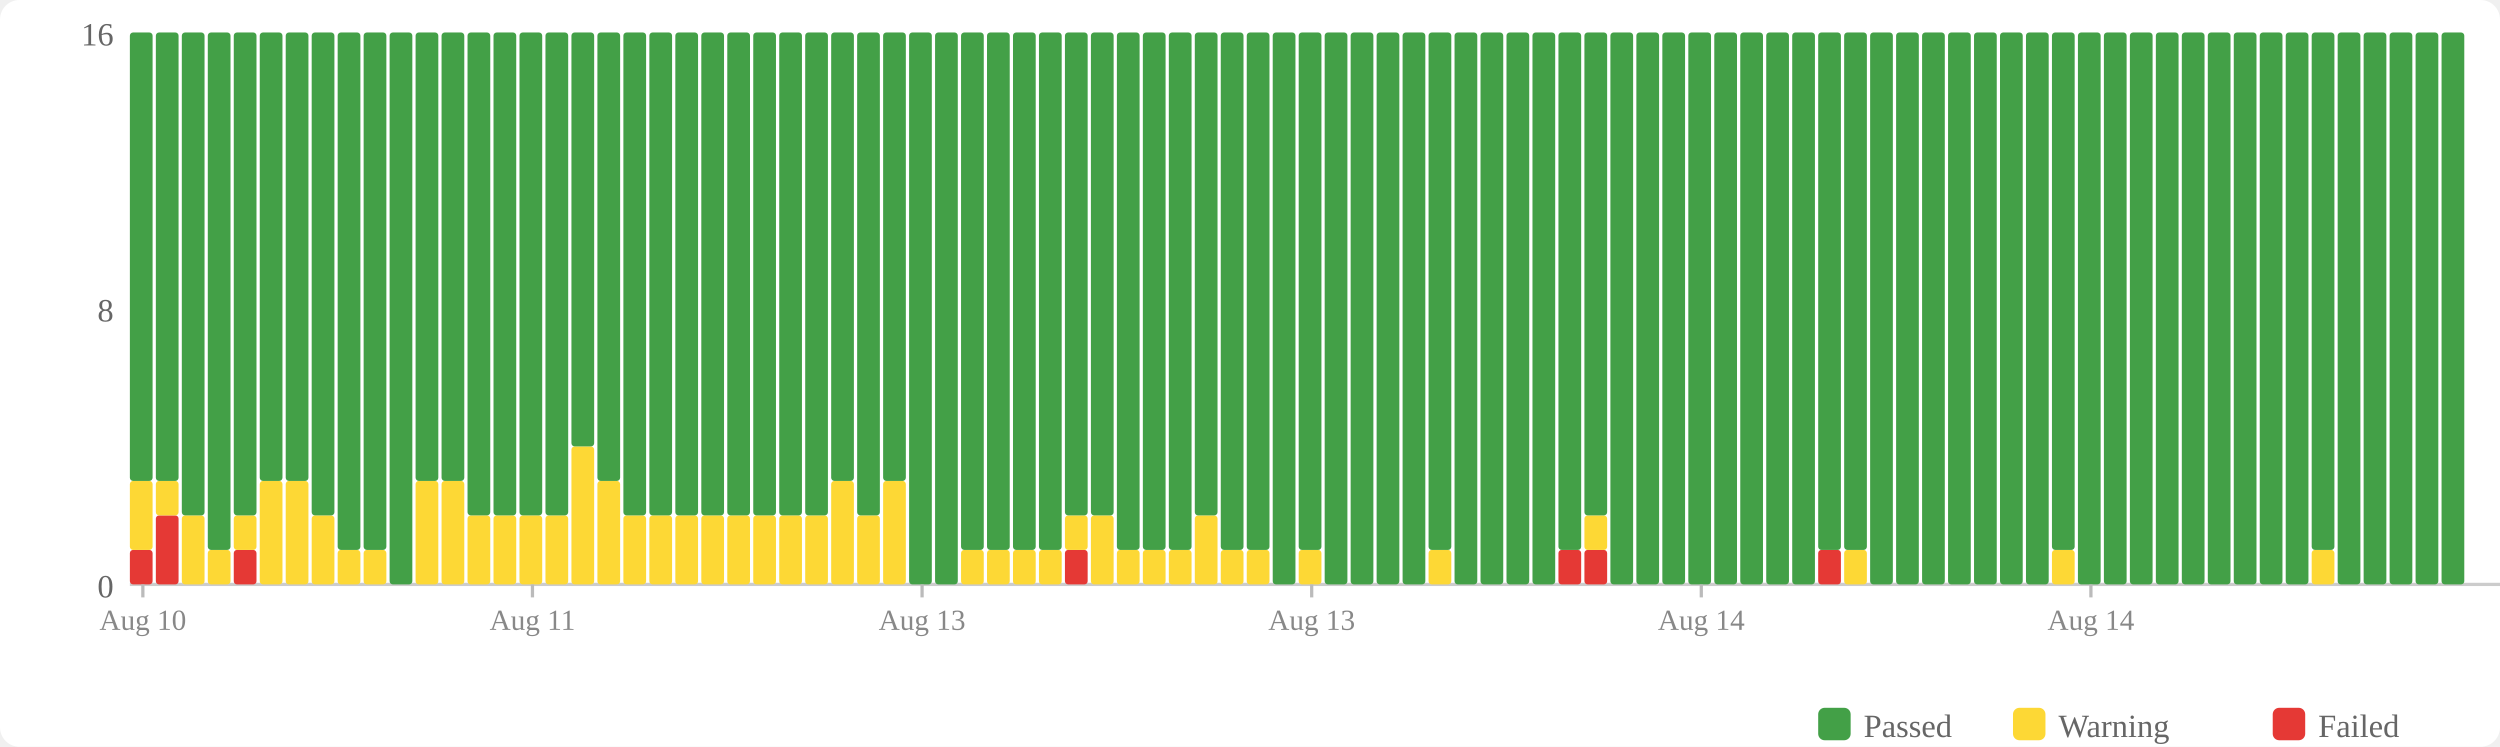
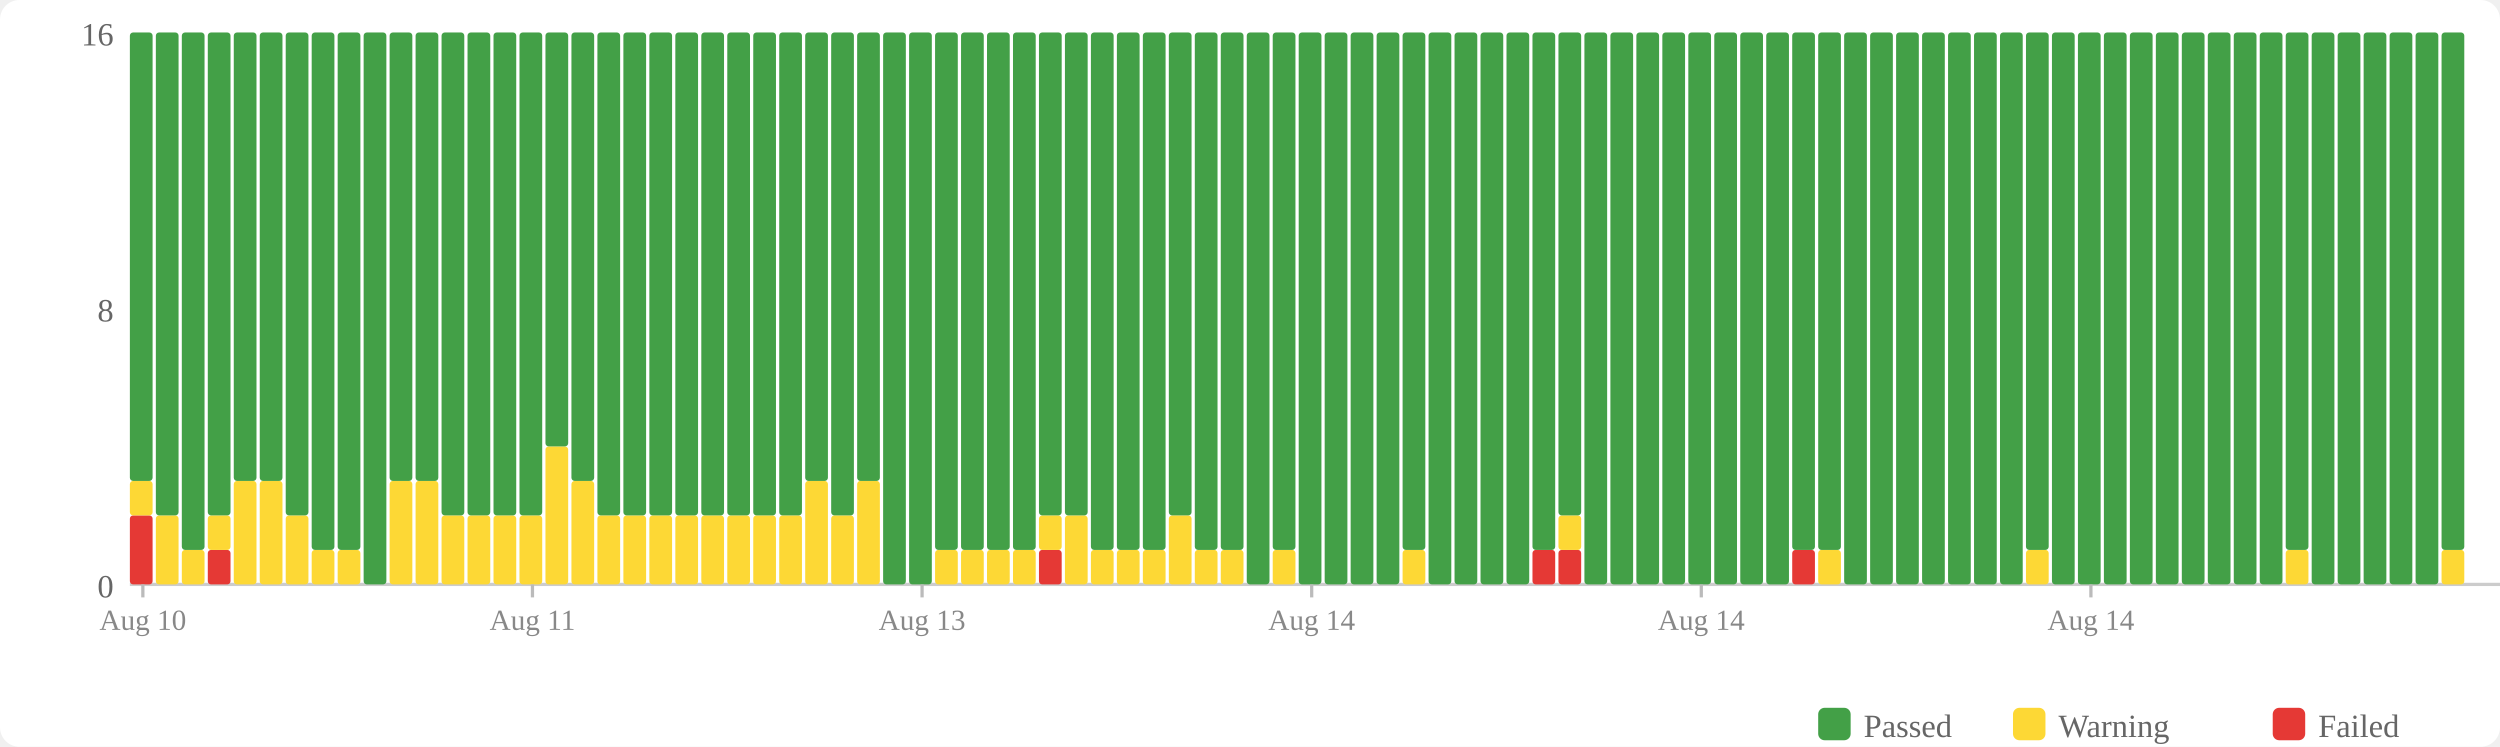
<svg xmlns="http://www.w3.org/2000/svg" width="770" height="230" viewBox="0 0 770 230">
  <rect width="770" height="230" fill="#fff" rx="6" />
  <rect x="560" y="218" width="10" height="10" fill="#43a047" rx="2" />
  <text x="574" y="227" font-size="10" fill="#666">Passed</text>
  <rect x="620" y="218" width="10" height="10" fill="#fdd835" rx="2" />
  <text x="634" y="227" font-size="10" fill="#666">Warning</text>
  <rect x="700" y="218" width="10" height="10" fill="#e53935" rx="2" />
  <text x="714" y="227" font-size="10" fill="#666">Failed</text>
  <text x="35" y="184" text-anchor="end" font-size="10" fill="#666">0</text>
  <text x="35" y="99" text-anchor="end" font-size="10" fill="#666">8</text>
  <text x="35" y="14" text-anchor="end" font-size="10" fill="#666">16</text>
  <line x1="40" y1="180" x2="770" y2="180" stroke="#ccc" stroke-width="1" />
-   <rect x="40" y="169.375" width="7" height="10.625" fill="#e53935" rx="1" />
-   <rect x="40" y="148.125" width="7" height="21.25" fill="#fdd835" rx="1" />
+   <rect x="40" y="158.75" width="7" height="21.25" fill="#e53935" rx="1" />
+   <rect x="40" y="148.125" width="7" height="10.625" fill="#fdd835" rx="1" />
  <rect x="40" y="10" width="7" height="138.125" fill="#43a047" rx="1" />
-   <rect x="48" y="158.75" width="7" height="21.25" fill="#e53935" rx="1" />
-   <rect x="48" y="148.125" width="7" height="10.625" fill="#fdd835" rx="1" />
-   <rect x="48" y="10" width="7" height="138.125" fill="#43a047" rx="1" />
-   <rect x="56" y="158.75" width="7" height="21.25" fill="#fdd835" rx="1" />
-   <rect x="56" y="10" width="7" height="148.75" fill="#43a047" rx="1" />
-   <rect x="64" y="169.375" width="7" height="10.625" fill="#fdd835" rx="1" />
-   <rect x="64" y="10" width="7" height="159.375" fill="#43a047" rx="1" />
-   <rect x="72" y="169.375" width="7" height="10.625" fill="#e53935" rx="1" />
-   <rect x="72" y="158.75" width="7" height="10.625" fill="#fdd835" rx="1" />
-   <rect x="72" y="10" width="7" height="148.75" fill="#43a047" rx="1" />
+   <rect x="48" y="158.75" width="7" height="21.25" fill="#fdd835" rx="1" />
+   <rect x="48" y="10" width="7" height="148.75" fill="#43a047" rx="1" />
+   <rect x="56" y="169.375" width="7" height="10.625" fill="#fdd835" rx="1" />
+   <rect x="56" y="10" width="7" height="159.375" fill="#43a047" rx="1" />
+   <rect x="64" y="169.375" width="7" height="10.625" fill="#e53935" rx="1" />
+   <rect x="64" y="158.75" width="7" height="10.625" fill="#fdd835" rx="1" />
+   <rect x="64" y="10" width="7" height="148.75" fill="#43a047" rx="1" />
+   <rect x="72" y="148.125" width="7" height="31.875" fill="#fdd835" rx="1" />
+   <rect x="72" y="10" width="7" height="138.125" fill="#43a047" rx="1" />
  <rect x="80" y="148.125" width="7" height="31.875" fill="#fdd835" rx="1" />
  <rect x="80" y="10" width="7" height="138.125" fill="#43a047" rx="1" />
-   <rect x="88" y="148.125" width="7" height="31.875" fill="#fdd835" rx="1" />
-   <rect x="88" y="10" width="7" height="138.125" fill="#43a047" rx="1" />
-   <rect x="96" y="158.75" width="7" height="21.25" fill="#fdd835" rx="1" />
-   <rect x="96" y="10" width="7" height="148.75" fill="#43a047" rx="1" />
+   <rect x="88" y="158.75" width="7" height="21.25" fill="#fdd835" rx="1" />
+   <rect x="88" y="10" width="7" height="148.75" fill="#43a047" rx="1" />
+   <rect x="96" y="169.375" width="7" height="10.625" fill="#fdd835" rx="1" />
+   <rect x="96" y="10" width="7" height="159.375" fill="#43a047" rx="1" />
  <rect x="104" y="169.375" width="7" height="10.625" fill="#fdd835" rx="1" />
  <rect x="104" y="10" width="7" height="159.375" fill="#43a047" rx="1" />
-   <rect x="112" y="169.375" width="7" height="10.625" fill="#fdd835" rx="1" />
-   <rect x="112" y="10" width="7" height="159.375" fill="#43a047" rx="1" />
-   <rect x="120" y="10" width="7" height="170" fill="#43a047" rx="1" />
+   <rect x="112" y="10" width="7" height="170" fill="#43a047" rx="1" />
+   <rect x="120" y="148.125" width="7" height="31.875" fill="#fdd835" rx="1" />
+   <rect x="120" y="10" width="7" height="138.125" fill="#43a047" rx="1" />
  <rect x="128" y="148.125" width="7" height="31.875" fill="#fdd835" rx="1" />
  <rect x="128" y="10" width="7" height="138.125" fill="#43a047" rx="1" />
-   <rect x="136" y="148.125" width="7" height="31.875" fill="#fdd835" rx="1" />
-   <rect x="136" y="10" width="7" height="138.125" fill="#43a047" rx="1" />
+   <rect x="136" y="158.75" width="7" height="21.25" fill="#fdd835" rx="1" />
+   <rect x="136" y="10" width="7" height="148.75" fill="#43a047" rx="1" />
  <rect x="144" y="158.75" width="7" height="21.25" fill="#fdd835" rx="1" />
  <rect x="144" y="10" width="7" height="148.75" fill="#43a047" rx="1" />
  <rect x="152" y="158.75" width="7" height="21.25" fill="#fdd835" rx="1" />
  <rect x="152" y="10" width="7" height="148.75" fill="#43a047" rx="1" />
  <rect x="160" y="158.75" width="7" height="21.25" fill="#fdd835" rx="1" />
  <rect x="160" y="10" width="7" height="148.75" fill="#43a047" rx="1" />
-   <rect x="168" y="158.75" width="7" height="21.25" fill="#fdd835" rx="1" />
-   <rect x="168" y="10" width="7" height="148.75" fill="#43a047" rx="1" />
-   <rect x="176" y="137.5" width="7" height="42.5" fill="#fdd835" rx="1" />
-   <rect x="176" y="10" width="7" height="127.5" fill="#43a047" rx="1" />
-   <rect x="184" y="148.125" width="7" height="31.875" fill="#fdd835" rx="1" />
-   <rect x="184" y="10" width="7" height="138.125" fill="#43a047" rx="1" />
+   <rect x="168" y="137.5" width="7" height="42.5" fill="#fdd835" rx="1" />
+   <rect x="168" y="10" width="7" height="127.5" fill="#43a047" rx="1" />
+   <rect x="176" y="148.125" width="7" height="31.875" fill="#fdd835" rx="1" />
+   <rect x="176" y="10" width="7" height="138.125" fill="#43a047" rx="1" />
+   <rect x="184" y="158.75" width="7" height="21.25" fill="#fdd835" rx="1" />
+   <rect x="184" y="10" width="7" height="148.75" fill="#43a047" rx="1" />
  <rect x="192" y="158.75" width="7" height="21.25" fill="#fdd835" rx="1" />
  <rect x="192" y="10" width="7" height="148.75" fill="#43a047" rx="1" />
  <rect x="200" y="158.75" width="7" height="21.25" fill="#fdd835" rx="1" />
  <rect x="200" y="10" width="7" height="148.75" fill="#43a047" rx="1" />
  <rect x="208" y="158.75" width="7" height="21.25" fill="#fdd835" rx="1" />
  <rect x="208" y="10" width="7" height="148.75" fill="#43a047" rx="1" />
  <rect x="216" y="158.75" width="7" height="21.25" fill="#fdd835" rx="1" />
  <rect x="216" y="10" width="7" height="148.75" fill="#43a047" rx="1" />
  <rect x="224" y="158.75" width="7" height="21.25" fill="#fdd835" rx="1" />
  <rect x="224" y="10" width="7" height="148.75" fill="#43a047" rx="1" />
  <rect x="232" y="158.75" width="7" height="21.25" fill="#fdd835" rx="1" />
  <rect x="232" y="10" width="7" height="148.75" fill="#43a047" rx="1" />
  <rect x="240" y="158.75" width="7" height="21.25" fill="#fdd835" rx="1" />
  <rect x="240" y="10" width="7" height="148.75" fill="#43a047" rx="1" />
-   <rect x="248" y="158.75" width="7" height="21.25" fill="#fdd835" rx="1" />
-   <rect x="248" y="10" width="7" height="148.75" fill="#43a047" rx="1" />
-   <rect x="256" y="148.125" width="7" height="31.875" fill="#fdd835" rx="1" />
-   <rect x="256" y="10" width="7" height="138.125" fill="#43a047" rx="1" />
-   <rect x="264" y="158.75" width="7" height="21.25" fill="#fdd835" rx="1" />
-   <rect x="264" y="10" width="7" height="148.75" fill="#43a047" rx="1" />
-   <rect x="272" y="148.125" width="7" height="31.875" fill="#fdd835" rx="1" />
-   <rect x="272" y="10" width="7" height="138.125" fill="#43a047" rx="1" />
+   <rect x="248" y="148.125" width="7" height="31.875" fill="#fdd835" rx="1" />
+   <rect x="248" y="10" width="7" height="138.125" fill="#43a047" rx="1" />
+   <rect x="256" y="158.75" width="7" height="21.25" fill="#fdd835" rx="1" />
+   <rect x="256" y="10" width="7" height="148.75" fill="#43a047" rx="1" />
+   <rect x="264" y="148.125" width="7" height="31.875" fill="#fdd835" rx="1" />
+   <rect x="264" y="10" width="7" height="138.125" fill="#43a047" rx="1" />
+   <rect x="272" y="10" width="7" height="170" fill="#43a047" rx="1" />
  <rect x="280" y="10" width="7" height="170" fill="#43a047" rx="1" />
-   <rect x="288" y="10" width="7" height="170" fill="#43a047" rx="1" />
+   <rect x="288" y="169.375" width="7" height="10.625" fill="#fdd835" rx="1" />
+   <rect x="288" y="10" width="7" height="159.375" fill="#43a047" rx="1" />
  <rect x="296" y="169.375" width="7" height="10.625" fill="#fdd835" rx="1" />
  <rect x="296" y="10" width="7" height="159.375" fill="#43a047" rx="1" />
  <rect x="304" y="169.375" width="7" height="10.625" fill="#fdd835" rx="1" />
  <rect x="304" y="10" width="7" height="159.375" fill="#43a047" rx="1" />
  <rect x="312" y="169.375" width="7" height="10.625" fill="#fdd835" rx="1" />
  <rect x="312" y="10" width="7" height="159.375" fill="#43a047" rx="1" />
-   <rect x="320" y="169.375" width="7" height="10.625" fill="#fdd835" rx="1" />
-   <rect x="320" y="10" width="7" height="159.375" fill="#43a047" rx="1" />
-   <rect x="328" y="169.375" width="7" height="10.625" fill="#e53935" rx="1" />
-   <rect x="328" y="158.75" width="7" height="10.625" fill="#fdd835" rx="1" />
+   <rect x="320" y="169.375" width="7" height="10.625" fill="#e53935" rx="1" />
+   <rect x="320" y="158.75" width="7" height="10.625" fill="#fdd835" rx="1" />
+   <rect x="320" y="10" width="7" height="148.75" fill="#43a047" rx="1" />
+   <rect x="328" y="158.75" width="7" height="21.25" fill="#fdd835" rx="1" />
  <rect x="328" y="10" width="7" height="148.75" fill="#43a047" rx="1" />
-   <rect x="336" y="158.75" width="7" height="21.25" fill="#fdd835" rx="1" />
-   <rect x="336" y="10" width="7" height="148.75" fill="#43a047" rx="1" />
+   <rect x="336" y="169.375" width="7" height="10.625" fill="#fdd835" rx="1" />
+   <rect x="336" y="10" width="7" height="159.375" fill="#43a047" rx="1" />
  <rect x="344" y="169.375" width="7" height="10.625" fill="#fdd835" rx="1" />
  <rect x="344" y="10" width="7" height="159.375" fill="#43a047" rx="1" />
  <rect x="352" y="169.375" width="7" height="10.625" fill="#fdd835" rx="1" />
  <rect x="352" y="10" width="7" height="159.375" fill="#43a047" rx="1" />
-   <rect x="360" y="169.375" width="7" height="10.625" fill="#fdd835" rx="1" />
-   <rect x="360" y="10" width="7" height="159.375" fill="#43a047" rx="1" />
-   <rect x="368" y="158.75" width="7" height="21.25" fill="#fdd835" rx="1" />
-   <rect x="368" y="10" width="7" height="148.75" fill="#43a047" rx="1" />
+   <rect x="360" y="158.75" width="7" height="21.25" fill="#fdd835" rx="1" />
+   <rect x="360" y="10" width="7" height="148.75" fill="#43a047" rx="1" />
+   <rect x="368" y="169.375" width="7" height="10.625" fill="#fdd835" rx="1" />
+   <rect x="368" y="10" width="7" height="159.375" fill="#43a047" rx="1" />
  <rect x="376" y="169.375" width="7" height="10.625" fill="#fdd835" rx="1" />
  <rect x="376" y="10" width="7" height="159.375" fill="#43a047" rx="1" />
-   <rect x="384" y="169.375" width="7" height="10.625" fill="#fdd835" rx="1" />
-   <rect x="384" y="10" width="7" height="159.375" fill="#43a047" rx="1" />
-   <rect x="392" y="10" width="7" height="170" fill="#43a047" rx="1" />
-   <rect x="400" y="169.375" width="7" height="10.625" fill="#fdd835" rx="1" />
-   <rect x="400" y="10" width="7" height="159.375" fill="#43a047" rx="1" />
+   <rect x="384" y="10" width="7" height="170" fill="#43a047" rx="1" />
+   <rect x="392" y="169.375" width="7" height="10.625" fill="#fdd835" rx="1" />
+   <rect x="392" y="10" width="7" height="159.375" fill="#43a047" rx="1" />
+   <rect x="400" y="10" width="7" height="170" fill="#43a047" rx="1" />
  <rect x="408" y="10" width="7" height="170" fill="#43a047" rx="1" />
  <rect x="416" y="10" width="7" height="170" fill="#43a047" rx="1" />
  <rect x="424" y="10" width="7" height="170" fill="#43a047" rx="1" />
-   <rect x="432" y="10" width="7" height="170" fill="#43a047" rx="1" />
-   <rect x="440" y="169.375" width="7" height="10.625" fill="#fdd835" rx="1" />
-   <rect x="440" y="10" width="7" height="159.375" fill="#43a047" rx="1" />
+   <rect x="432" y="169.375" width="7" height="10.625" fill="#fdd835" rx="1" />
+   <rect x="432" y="10" width="7" height="159.375" fill="#43a047" rx="1" />
+   <rect x="440" y="10" width="7" height="170" fill="#43a047" rx="1" />
  <rect x="448" y="10" width="7" height="170" fill="#43a047" rx="1" />
  <rect x="456" y="10" width="7" height="170" fill="#43a047" rx="1" />
  <rect x="464" y="10" width="7" height="170" fill="#43a047" rx="1" />
-   <rect x="472" y="10" width="7" height="170" fill="#43a047" rx="1" />
+   <rect x="472" y="169.375" width="7" height="10.625" fill="#e53935" rx="1" />
+   <rect x="472" y="10" width="7" height="159.375" fill="#43a047" rx="1" />
  <rect x="480" y="169.375" width="7" height="10.625" fill="#e53935" rx="1" />
-   <rect x="480" y="10" width="7" height="159.375" fill="#43a047" rx="1" />
-   <rect x="488" y="169.375" width="7" height="10.625" fill="#e53935" rx="1" />
-   <rect x="488" y="158.75" width="7" height="10.625" fill="#fdd835" rx="1" />
-   <rect x="488" y="10" width="7" height="148.75" fill="#43a047" rx="1" />
+   <rect x="480" y="158.75" width="7" height="10.625" fill="#fdd835" rx="1" />
+   <rect x="480" y="10" width="7" height="148.75" fill="#43a047" rx="1" />
+   <rect x="488" y="10" width="7" height="170" fill="#43a047" rx="1" />
  <rect x="496" y="10" width="7" height="170" fill="#43a047" rx="1" />
  <rect x="504" y="10" width="7" height="170" fill="#43a047" rx="1" />
  <rect x="512" y="10" width="7" height="170" fill="#43a047" rx="1" />
  <rect x="520" y="10" width="7" height="170" fill="#43a047" rx="1" />
  <rect x="528" y="10" width="7" height="170" fill="#43a047" rx="1" />
  <rect x="536" y="10" width="7" height="170" fill="#43a047" rx="1" />
  <rect x="544" y="10" width="7" height="170" fill="#43a047" rx="1" />
-   <rect x="552" y="10" width="7" height="170" fill="#43a047" rx="1" />
-   <rect x="560" y="169.375" width="7" height="10.625" fill="#e53935" rx="1" />
+   <rect x="552" y="169.375" width="7" height="10.625" fill="#e53935" rx="1" />
+   <rect x="552" y="10" width="7" height="159.375" fill="#43a047" rx="1" />
+   <rect x="560" y="169.375" width="7" height="10.625" fill="#fdd835" rx="1" />
  <rect x="560" y="10" width="7" height="159.375" fill="#43a047" rx="1" />
-   <rect x="568" y="169.375" width="7" height="10.625" fill="#fdd835" rx="1" />
-   <rect x="568" y="10" width="7" height="159.375" fill="#43a047" rx="1" />
+   <rect x="568" y="10" width="7" height="170" fill="#43a047" rx="1" />
  <rect x="576" y="10" width="7" height="170" fill="#43a047" rx="1" />
  <rect x="584" y="10" width="7" height="170" fill="#43a047" rx="1" />
  <rect x="592" y="10" width="7" height="170" fill="#43a047" rx="1" />
  <rect x="600" y="10" width="7" height="170" fill="#43a047" rx="1" />
  <rect x="608" y="10" width="7" height="170" fill="#43a047" rx="1" />
  <rect x="616" y="10" width="7" height="170" fill="#43a047" rx="1" />
-   <rect x="624" y="10" width="7" height="170" fill="#43a047" rx="1" />
-   <rect x="632" y="169.375" width="7" height="10.625" fill="#fdd835" rx="1" />
-   <rect x="632" y="10" width="7" height="159.375" fill="#43a047" rx="1" />
+   <rect x="624" y="169.375" width="7" height="10.625" fill="#fdd835" rx="1" />
+   <rect x="624" y="10" width="7" height="159.375" fill="#43a047" rx="1" />
+   <rect x="632" y="10" width="7" height="170" fill="#43a047" rx="1" />
  <rect x="640" y="10" width="7" height="170" fill="#43a047" rx="1" />
  <rect x="648" y="10" width="7" height="170" fill="#43a047" rx="1" />
  <rect x="656" y="10" width="7" height="170" fill="#43a047" rx="1" />
  <rect x="664" y="10" width="7" height="170" fill="#43a047" rx="1" />
  <rect x="672" y="10" width="7" height="170" fill="#43a047" rx="1" />
  <rect x="680" y="10" width="7" height="170" fill="#43a047" rx="1" />
  <rect x="688" y="10" width="7" height="170" fill="#43a047" rx="1" />
  <rect x="696" y="10" width="7" height="170" fill="#43a047" rx="1" />
-   <rect x="704" y="10" width="7" height="170" fill="#43a047" rx="1" />
-   <rect x="712" y="169.375" width="7" height="10.625" fill="#fdd835" rx="1" />
-   <rect x="712" y="10" width="7" height="159.375" fill="#43a047" rx="1" />
+   <rect x="704" y="169.375" width="7" height="10.625" fill="#fdd835" rx="1" />
+   <rect x="704" y="10" width="7" height="159.375" fill="#43a047" rx="1" />
+   <rect x="712" y="10" width="7" height="170" fill="#43a047" rx="1" />
  <rect x="720" y="10" width="7" height="170" fill="#43a047" rx="1" />
  <rect x="728" y="10" width="7" height="170" fill="#43a047" rx="1" />
  <rect x="736" y="10" width="7" height="170" fill="#43a047" rx="1" />
  <rect x="744" y="10" width="7" height="170" fill="#43a047" rx="1" />
-   <rect x="752" y="10" width="7" height="170" fill="#43a047" rx="1" />
+   <rect x="752" y="169.375" width="7" height="10.625" fill="#fdd835" rx="1" />
+   <rect x="752" y="10" width="7" height="159.375" fill="#43a047" rx="1" />
  <line x1="44.0" y1="180" x2="44.0" y2="184" stroke="#bbb" stroke-width="1" />
  <text x="44.0" y="194" text-anchor="middle" font-size="9" fill="#888">Aug 10</text>
  <line x1="164.0" y1="180" x2="164.0" y2="184" stroke="#bbb" stroke-width="1" />
  <text x="164.0" y="194" text-anchor="middle" font-size="9" fill="#888">Aug 11</text>
  <line x1="284.0" y1="180" x2="284.0" y2="184" stroke="#bbb" stroke-width="1" />
  <text x="284.0" y="194" text-anchor="middle" font-size="9" fill="#888">Aug 13</text>
  <line x1="404.0" y1="180" x2="404.0" y2="184" stroke="#bbb" stroke-width="1" />
-   <text x="404.0" y="194" text-anchor="middle" font-size="9" fill="#888">Aug 13</text>
+   <text x="404.0" y="194" text-anchor="middle" font-size="9" fill="#888">Aug 14</text>
  <line x1="524.0" y1="180" x2="524.0" y2="184" stroke="#bbb" stroke-width="1" />
  <text x="524.0" y="194" text-anchor="middle" font-size="9" fill="#888">Aug 14</text>
  <line x1="644.0" y1="180" x2="644.0" y2="184" stroke="#bbb" stroke-width="1" />
  <text x="644.0" y="194" text-anchor="middle" font-size="9" fill="#888">Aug 14</text>
</svg>
